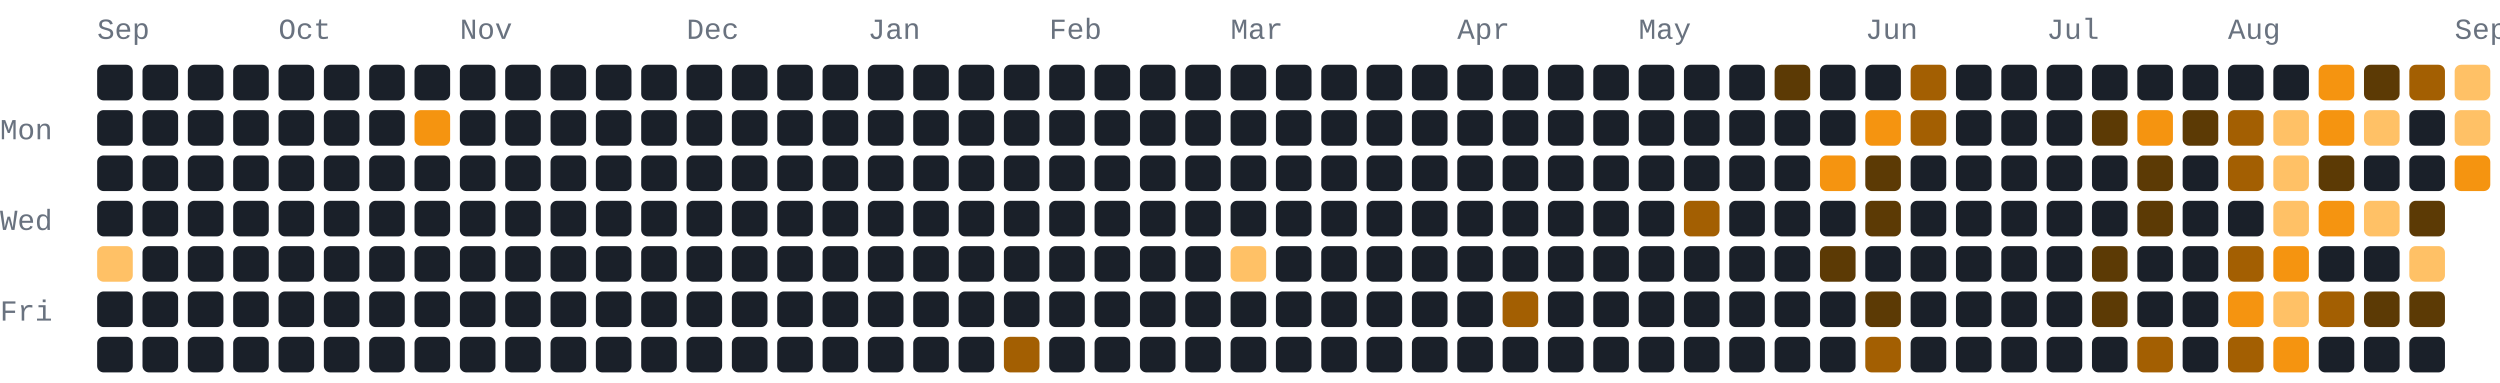
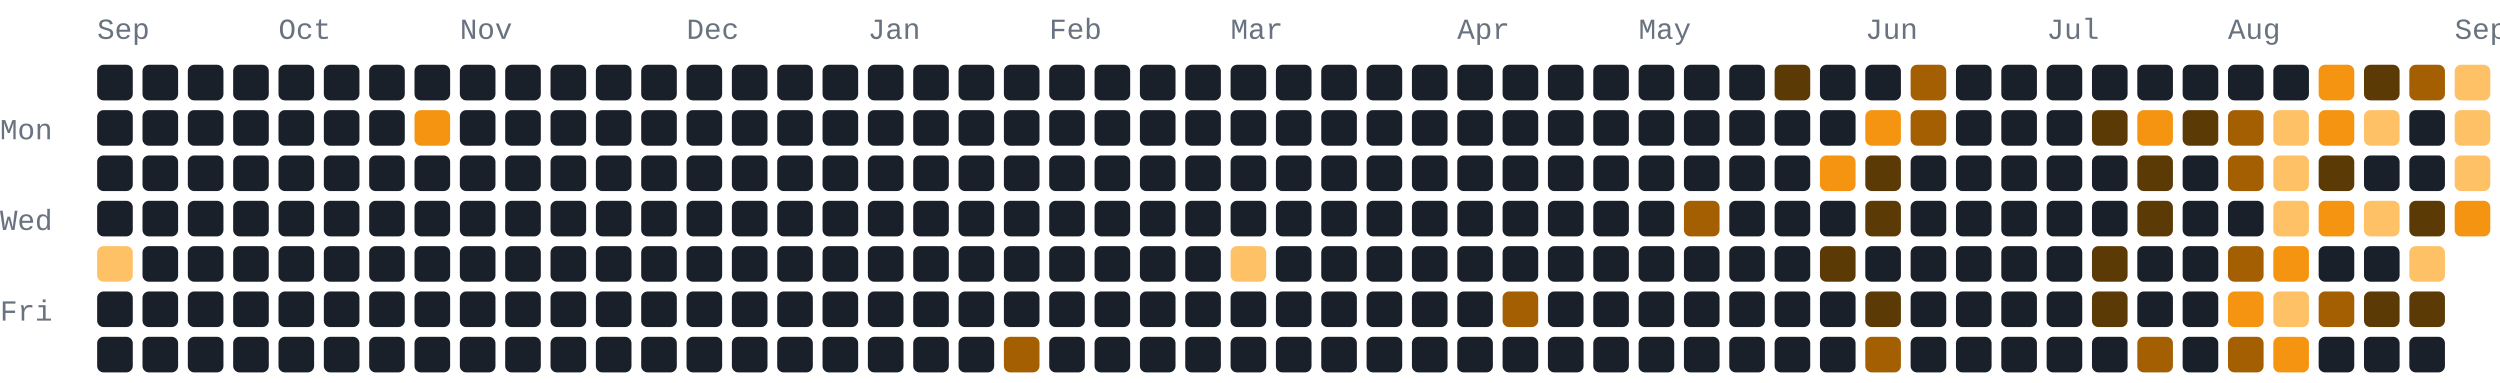
- <svg xmlns="http://www.w3.org/2000/svg" width="772" height="118" viewBox="0 0 772 118" role="img" aria-label="269 GitHub contributions by BerkmKuzu1 in the last year">
+ <svg xmlns="http://www.w3.org/2000/svg" width="772" height="118" viewBox="0 0 772 118" role="img" aria-label="280 GitHub contributions by BerkmKuzu1 in the last year">
  <style>text{font-family:ui-monospace,SFMono-Regular,Consolas,"Courier New",monospace;font-size:9px;fill:#69727f}.c0{fill:#1a2029}.c1{fill:#5c3a05}.c2{fill:#a35f02}.c3{fill:#f59410}.c4{fill:#ffc166}@media(prefers-color-scheme:light){text{fill:#7b8492}.c0{fill:#e8ecf1}.c1{fill:#ffd9a0}.c2{fill:#f7ad4b}.c3{fill:#d97d05}.c4{fill:#9c5600}}</style>
  <text x="30" y="12">Sep</text>
  <text x="86" y="12">Oct</text>
  <text x="142" y="12">Nov</text>
  <text x="212" y="12">Dec</text>
  <text x="268" y="12">Jan</text>
  <text x="324" y="12">Feb</text>
  <text x="380" y="12">Mar</text>
  <text x="450" y="12">Apr</text>
  <text x="506" y="12">May</text>
  <text x="576" y="12">Jun</text>
  <text x="632" y="12">Jul</text>
  <text x="688" y="12">Aug</text>
  <text x="758" y="12">Sep</text>
  <text x="0" y="43">Mon</text>
  <text x="0" y="71">Wed</text>
  <text x="0" y="99">Fri</text>
  <rect class="c0" x="30" y="20" width="11" height="11" rx="2" ry="2" />
  <rect class="c0" x="30" y="34" width="11" height="11" rx="2" ry="2" />
  <rect class="c0" x="30" y="48" width="11" height="11" rx="2" ry="2" />
  <rect class="c0" x="30" y="62" width="11" height="11" rx="2" ry="2" />
  <rect class="c4" x="30" y="76" width="11" height="11" rx="2" ry="2" />
  <rect class="c0" x="30" y="90" width="11" height="11" rx="2" ry="2" />
  <rect class="c0" x="30" y="104" width="11" height="11" rx="2" ry="2" />
  <rect class="c0" x="44" y="20" width="11" height="11" rx="2" ry="2" />
  <rect class="c0" x="44" y="34" width="11" height="11" rx="2" ry="2" />
  <rect class="c0" x="44" y="48" width="11" height="11" rx="2" ry="2" />
  <rect class="c0" x="44" y="62" width="11" height="11" rx="2" ry="2" />
  <rect class="c0" x="44" y="76" width="11" height="11" rx="2" ry="2" />
  <rect class="c0" x="44" y="90" width="11" height="11" rx="2" ry="2" />
  <rect class="c0" x="44" y="104" width="11" height="11" rx="2" ry="2" />
  <rect class="c0" x="58" y="20" width="11" height="11" rx="2" ry="2" />
  <rect class="c0" x="58" y="34" width="11" height="11" rx="2" ry="2" />
  <rect class="c0" x="58" y="48" width="11" height="11" rx="2" ry="2" />
  <rect class="c0" x="58" y="62" width="11" height="11" rx="2" ry="2" />
  <rect class="c0" x="58" y="76" width="11" height="11" rx="2" ry="2" />
  <rect class="c0" x="58" y="90" width="11" height="11" rx="2" ry="2" />
  <rect class="c0" x="58" y="104" width="11" height="11" rx="2" ry="2" />
  <rect class="c0" x="72" y="20" width="11" height="11" rx="2" ry="2" />
  <rect class="c0" x="72" y="34" width="11" height="11" rx="2" ry="2" />
  <rect class="c0" x="72" y="48" width="11" height="11" rx="2" ry="2" />
  <rect class="c0" x="72" y="62" width="11" height="11" rx="2" ry="2" />
  <rect class="c0" x="72" y="76" width="11" height="11" rx="2" ry="2" />
  <rect class="c0" x="72" y="90" width="11" height="11" rx="2" ry="2" />
  <rect class="c0" x="72" y="104" width="11" height="11" rx="2" ry="2" />
  <rect class="c0" x="86" y="20" width="11" height="11" rx="2" ry="2" />
  <rect class="c0" x="86" y="34" width="11" height="11" rx="2" ry="2" />
  <rect class="c0" x="86" y="48" width="11" height="11" rx="2" ry="2" />
  <rect class="c0" x="86" y="62" width="11" height="11" rx="2" ry="2" />
  <rect class="c0" x="86" y="76" width="11" height="11" rx="2" ry="2" />
  <rect class="c0" x="86" y="90" width="11" height="11" rx="2" ry="2" />
  <rect class="c0" x="86" y="104" width="11" height="11" rx="2" ry="2" />
  <rect class="c0" x="100" y="20" width="11" height="11" rx="2" ry="2" />
  <rect class="c0" x="100" y="34" width="11" height="11" rx="2" ry="2" />
  <rect class="c0" x="100" y="48" width="11" height="11" rx="2" ry="2" />
  <rect class="c0" x="100" y="62" width="11" height="11" rx="2" ry="2" />
  <rect class="c0" x="100" y="76" width="11" height="11" rx="2" ry="2" />
  <rect class="c0" x="100" y="90" width="11" height="11" rx="2" ry="2" />
  <rect class="c0" x="100" y="104" width="11" height="11" rx="2" ry="2" />
  <rect class="c0" x="114" y="20" width="11" height="11" rx="2" ry="2" />
  <rect class="c0" x="114" y="34" width="11" height="11" rx="2" ry="2" />
  <rect class="c0" x="114" y="48" width="11" height="11" rx="2" ry="2" />
  <rect class="c0" x="114" y="62" width="11" height="11" rx="2" ry="2" />
  <rect class="c0" x="114" y="76" width="11" height="11" rx="2" ry="2" />
  <rect class="c0" x="114" y="90" width="11" height="11" rx="2" ry="2" />
  <rect class="c0" x="114" y="104" width="11" height="11" rx="2" ry="2" />
  <rect class="c0" x="128" y="20" width="11" height="11" rx="2" ry="2" />
  <rect class="c3" x="128" y="34" width="11" height="11" rx="2" ry="2" />
  <rect class="c0" x="128" y="48" width="11" height="11" rx="2" ry="2" />
  <rect class="c0" x="128" y="62" width="11" height="11" rx="2" ry="2" />
  <rect class="c0" x="128" y="76" width="11" height="11" rx="2" ry="2" />
  <rect class="c0" x="128" y="90" width="11" height="11" rx="2" ry="2" />
  <rect class="c0" x="128" y="104" width="11" height="11" rx="2" ry="2" />
  <rect class="c0" x="142" y="20" width="11" height="11" rx="2" ry="2" />
  <rect class="c0" x="142" y="34" width="11" height="11" rx="2" ry="2" />
  <rect class="c0" x="142" y="48" width="11" height="11" rx="2" ry="2" />
  <rect class="c0" x="142" y="62" width="11" height="11" rx="2" ry="2" />
  <rect class="c0" x="142" y="76" width="11" height="11" rx="2" ry="2" />
  <rect class="c0" x="142" y="90" width="11" height="11" rx="2" ry="2" />
  <rect class="c0" x="142" y="104" width="11" height="11" rx="2" ry="2" />
  <rect class="c0" x="156" y="20" width="11" height="11" rx="2" ry="2" />
  <rect class="c0" x="156" y="34" width="11" height="11" rx="2" ry="2" />
  <rect class="c0" x="156" y="48" width="11" height="11" rx="2" ry="2" />
  <rect class="c0" x="156" y="62" width="11" height="11" rx="2" ry="2" />
  <rect class="c0" x="156" y="76" width="11" height="11" rx="2" ry="2" />
  <rect class="c0" x="156" y="90" width="11" height="11" rx="2" ry="2" />
  <rect class="c0" x="156" y="104" width="11" height="11" rx="2" ry="2" />
  <rect class="c0" x="170" y="20" width="11" height="11" rx="2" ry="2" />
  <rect class="c0" x="170" y="34" width="11" height="11" rx="2" ry="2" />
  <rect class="c0" x="170" y="48" width="11" height="11" rx="2" ry="2" />
  <rect class="c0" x="170" y="62" width="11" height="11" rx="2" ry="2" />
  <rect class="c0" x="170" y="76" width="11" height="11" rx="2" ry="2" />
  <rect class="c0" x="170" y="90" width="11" height="11" rx="2" ry="2" />
  <rect class="c0" x="170" y="104" width="11" height="11" rx="2" ry="2" />
  <rect class="c0" x="184" y="20" width="11" height="11" rx="2" ry="2" />
  <rect class="c0" x="184" y="34" width="11" height="11" rx="2" ry="2" />
  <rect class="c0" x="184" y="48" width="11" height="11" rx="2" ry="2" />
  <rect class="c0" x="184" y="62" width="11" height="11" rx="2" ry="2" />
  <rect class="c0" x="184" y="76" width="11" height="11" rx="2" ry="2" />
  <rect class="c0" x="184" y="90" width="11" height="11" rx="2" ry="2" />
  <rect class="c0" x="184" y="104" width="11" height="11" rx="2" ry="2" />
  <rect class="c0" x="198" y="20" width="11" height="11" rx="2" ry="2" />
  <rect class="c0" x="198" y="34" width="11" height="11" rx="2" ry="2" />
  <rect class="c0" x="198" y="48" width="11" height="11" rx="2" ry="2" />
  <rect class="c0" x="198" y="62" width="11" height="11" rx="2" ry="2" />
  <rect class="c0" x="198" y="76" width="11" height="11" rx="2" ry="2" />
  <rect class="c0" x="198" y="90" width="11" height="11" rx="2" ry="2" />
  <rect class="c0" x="198" y="104" width="11" height="11" rx="2" ry="2" />
  <rect class="c0" x="212" y="20" width="11" height="11" rx="2" ry="2" />
  <rect class="c0" x="212" y="34" width="11" height="11" rx="2" ry="2" />
  <rect class="c0" x="212" y="48" width="11" height="11" rx="2" ry="2" />
  <rect class="c0" x="212" y="62" width="11" height="11" rx="2" ry="2" />
  <rect class="c0" x="212" y="76" width="11" height="11" rx="2" ry="2" />
  <rect class="c0" x="212" y="90" width="11" height="11" rx="2" ry="2" />
  <rect class="c0" x="212" y="104" width="11" height="11" rx="2" ry="2" />
  <rect class="c0" x="226" y="20" width="11" height="11" rx="2" ry="2" />
  <rect class="c0" x="226" y="34" width="11" height="11" rx="2" ry="2" />
  <rect class="c0" x="226" y="48" width="11" height="11" rx="2" ry="2" />
  <rect class="c0" x="226" y="62" width="11" height="11" rx="2" ry="2" />
  <rect class="c0" x="226" y="76" width="11" height="11" rx="2" ry="2" />
  <rect class="c0" x="226" y="90" width="11" height="11" rx="2" ry="2" />
  <rect class="c0" x="226" y="104" width="11" height="11" rx="2" ry="2" />
  <rect class="c0" x="240" y="20" width="11" height="11" rx="2" ry="2" />
  <rect class="c0" x="240" y="34" width="11" height="11" rx="2" ry="2" />
  <rect class="c0" x="240" y="48" width="11" height="11" rx="2" ry="2" />
  <rect class="c0" x="240" y="62" width="11" height="11" rx="2" ry="2" />
  <rect class="c0" x="240" y="76" width="11" height="11" rx="2" ry="2" />
  <rect class="c0" x="240" y="90" width="11" height="11" rx="2" ry="2" />
  <rect class="c0" x="240" y="104" width="11" height="11" rx="2" ry="2" />
  <rect class="c0" x="254" y="20" width="11" height="11" rx="2" ry="2" />
  <rect class="c0" x="254" y="34" width="11" height="11" rx="2" ry="2" />
  <rect class="c0" x="254" y="48" width="11" height="11" rx="2" ry="2" />
  <rect class="c0" x="254" y="62" width="11" height="11" rx="2" ry="2" />
  <rect class="c0" x="254" y="76" width="11" height="11" rx="2" ry="2" />
  <rect class="c0" x="254" y="90" width="11" height="11" rx="2" ry="2" />
  <rect class="c0" x="254" y="104" width="11" height="11" rx="2" ry="2" />
  <rect class="c0" x="268" y="20" width="11" height="11" rx="2" ry="2" />
  <rect class="c0" x="268" y="34" width="11" height="11" rx="2" ry="2" />
  <rect class="c0" x="268" y="48" width="11" height="11" rx="2" ry="2" />
  <rect class="c0" x="268" y="62" width="11" height="11" rx="2" ry="2" />
  <rect class="c0" x="268" y="76" width="11" height="11" rx="2" ry="2" />
  <rect class="c0" x="268" y="90" width="11" height="11" rx="2" ry="2" />
  <rect class="c0" x="268" y="104" width="11" height="11" rx="2" ry="2" />
  <rect class="c0" x="282" y="20" width="11" height="11" rx="2" ry="2" />
  <rect class="c0" x="282" y="34" width="11" height="11" rx="2" ry="2" />
  <rect class="c0" x="282" y="48" width="11" height="11" rx="2" ry="2" />
  <rect class="c0" x="282" y="62" width="11" height="11" rx="2" ry="2" />
  <rect class="c0" x="282" y="76" width="11" height="11" rx="2" ry="2" />
  <rect class="c0" x="282" y="90" width="11" height="11" rx="2" ry="2" />
  <rect class="c0" x="282" y="104" width="11" height="11" rx="2" ry="2" />
  <rect class="c0" x="296" y="20" width="11" height="11" rx="2" ry="2" />
  <rect class="c0" x="296" y="34" width="11" height="11" rx="2" ry="2" />
  <rect class="c0" x="296" y="48" width="11" height="11" rx="2" ry="2" />
  <rect class="c0" x="296" y="62" width="11" height="11" rx="2" ry="2" />
  <rect class="c0" x="296" y="76" width="11" height="11" rx="2" ry="2" />
  <rect class="c0" x="296" y="90" width="11" height="11" rx="2" ry="2" />
  <rect class="c0" x="296" y="104" width="11" height="11" rx="2" ry="2" />
  <rect class="c0" x="310" y="20" width="11" height="11" rx="2" ry="2" />
  <rect class="c0" x="310" y="34" width="11" height="11" rx="2" ry="2" />
  <rect class="c0" x="310" y="48" width="11" height="11" rx="2" ry="2" />
  <rect class="c0" x="310" y="62" width="11" height="11" rx="2" ry="2" />
  <rect class="c0" x="310" y="76" width="11" height="11" rx="2" ry="2" />
  <rect class="c0" x="310" y="90" width="11" height="11" rx="2" ry="2" />
  <rect class="c2" x="310" y="104" width="11" height="11" rx="2" ry="2" />
  <rect class="c0" x="324" y="20" width="11" height="11" rx="2" ry="2" />
  <rect class="c0" x="324" y="34" width="11" height="11" rx="2" ry="2" />
  <rect class="c0" x="324" y="48" width="11" height="11" rx="2" ry="2" />
  <rect class="c0" x="324" y="62" width="11" height="11" rx="2" ry="2" />
  <rect class="c0" x="324" y="76" width="11" height="11" rx="2" ry="2" />
  <rect class="c0" x="324" y="90" width="11" height="11" rx="2" ry="2" />
  <rect class="c0" x="324" y="104" width="11" height="11" rx="2" ry="2" />
  <rect class="c0" x="338" y="20" width="11" height="11" rx="2" ry="2" />
  <rect class="c0" x="338" y="34" width="11" height="11" rx="2" ry="2" />
  <rect class="c0" x="338" y="48" width="11" height="11" rx="2" ry="2" />
  <rect class="c0" x="338" y="62" width="11" height="11" rx="2" ry="2" />
  <rect class="c0" x="338" y="76" width="11" height="11" rx="2" ry="2" />
  <rect class="c0" x="338" y="90" width="11" height="11" rx="2" ry="2" />
  <rect class="c0" x="338" y="104" width="11" height="11" rx="2" ry="2" />
  <rect class="c0" x="352" y="20" width="11" height="11" rx="2" ry="2" />
  <rect class="c0" x="352" y="34" width="11" height="11" rx="2" ry="2" />
  <rect class="c0" x="352" y="48" width="11" height="11" rx="2" ry="2" />
  <rect class="c0" x="352" y="62" width="11" height="11" rx="2" ry="2" />
  <rect class="c0" x="352" y="76" width="11" height="11" rx="2" ry="2" />
  <rect class="c0" x="352" y="90" width="11" height="11" rx="2" ry="2" />
  <rect class="c0" x="352" y="104" width="11" height="11" rx="2" ry="2" />
  <rect class="c0" x="366" y="20" width="11" height="11" rx="2" ry="2" />
  <rect class="c0" x="366" y="34" width="11" height="11" rx="2" ry="2" />
  <rect class="c0" x="366" y="48" width="11" height="11" rx="2" ry="2" />
  <rect class="c0" x="366" y="62" width="11" height="11" rx="2" ry="2" />
  <rect class="c0" x="366" y="76" width="11" height="11" rx="2" ry="2" />
  <rect class="c0" x="366" y="90" width="11" height="11" rx="2" ry="2" />
  <rect class="c0" x="366" y="104" width="11" height="11" rx="2" ry="2" />
  <rect class="c0" x="380" y="20" width="11" height="11" rx="2" ry="2" />
  <rect class="c0" x="380" y="34" width="11" height="11" rx="2" ry="2" />
  <rect class="c0" x="380" y="48" width="11" height="11" rx="2" ry="2" />
  <rect class="c0" x="380" y="62" width="11" height="11" rx="2" ry="2" />
  <rect class="c4" x="380" y="76" width="11" height="11" rx="2" ry="2" />
  <rect class="c0" x="380" y="90" width="11" height="11" rx="2" ry="2" />
  <rect class="c0" x="380" y="104" width="11" height="11" rx="2" ry="2" />
  <rect class="c0" x="394" y="20" width="11" height="11" rx="2" ry="2" />
  <rect class="c0" x="394" y="34" width="11" height="11" rx="2" ry="2" />
  <rect class="c0" x="394" y="48" width="11" height="11" rx="2" ry="2" />
  <rect class="c0" x="394" y="62" width="11" height="11" rx="2" ry="2" />
  <rect class="c0" x="394" y="76" width="11" height="11" rx="2" ry="2" />
  <rect class="c0" x="394" y="90" width="11" height="11" rx="2" ry="2" />
  <rect class="c0" x="394" y="104" width="11" height="11" rx="2" ry="2" />
  <rect class="c0" x="408" y="20" width="11" height="11" rx="2" ry="2" />
  <rect class="c0" x="408" y="34" width="11" height="11" rx="2" ry="2" />
  <rect class="c0" x="408" y="48" width="11" height="11" rx="2" ry="2" />
  <rect class="c0" x="408" y="62" width="11" height="11" rx="2" ry="2" />
  <rect class="c0" x="408" y="76" width="11" height="11" rx="2" ry="2" />
  <rect class="c0" x="408" y="90" width="11" height="11" rx="2" ry="2" />
  <rect class="c0" x="408" y="104" width="11" height="11" rx="2" ry="2" />
  <rect class="c0" x="422" y="20" width="11" height="11" rx="2" ry="2" />
  <rect class="c0" x="422" y="34" width="11" height="11" rx="2" ry="2" />
  <rect class="c0" x="422" y="48" width="11" height="11" rx="2" ry="2" />
  <rect class="c0" x="422" y="62" width="11" height="11" rx="2" ry="2" />
  <rect class="c0" x="422" y="76" width="11" height="11" rx="2" ry="2" />
  <rect class="c0" x="422" y="90" width="11" height="11" rx="2" ry="2" />
  <rect class="c0" x="422" y="104" width="11" height="11" rx="2" ry="2" />
  <rect class="c0" x="436" y="20" width="11" height="11" rx="2" ry="2" />
  <rect class="c0" x="436" y="34" width="11" height="11" rx="2" ry="2" />
  <rect class="c0" x="436" y="48" width="11" height="11" rx="2" ry="2" />
  <rect class="c0" x="436" y="62" width="11" height="11" rx="2" ry="2" />
  <rect class="c0" x="436" y="76" width="11" height="11" rx="2" ry="2" />
  <rect class="c0" x="436" y="90" width="11" height="11" rx="2" ry="2" />
  <rect class="c0" x="436" y="104" width="11" height="11" rx="2" ry="2" />
  <rect class="c0" x="450" y="20" width="11" height="11" rx="2" ry="2" />
  <rect class="c0" x="450" y="34" width="11" height="11" rx="2" ry="2" />
  <rect class="c0" x="450" y="48" width="11" height="11" rx="2" ry="2" />
  <rect class="c0" x="450" y="62" width="11" height="11" rx="2" ry="2" />
  <rect class="c0" x="450" y="76" width="11" height="11" rx="2" ry="2" />
  <rect class="c0" x="450" y="90" width="11" height="11" rx="2" ry="2" />
  <rect class="c0" x="450" y="104" width="11" height="11" rx="2" ry="2" />
  <rect class="c0" x="464" y="20" width="11" height="11" rx="2" ry="2" />
  <rect class="c0" x="464" y="34" width="11" height="11" rx="2" ry="2" />
  <rect class="c0" x="464" y="48" width="11" height="11" rx="2" ry="2" />
  <rect class="c0" x="464" y="62" width="11" height="11" rx="2" ry="2" />
  <rect class="c0" x="464" y="76" width="11" height="11" rx="2" ry="2" />
  <rect class="c2" x="464" y="90" width="11" height="11" rx="2" ry="2" />
  <rect class="c0" x="464" y="104" width="11" height="11" rx="2" ry="2" />
  <rect class="c0" x="478" y="20" width="11" height="11" rx="2" ry="2" />
  <rect class="c0" x="478" y="34" width="11" height="11" rx="2" ry="2" />
  <rect class="c0" x="478" y="48" width="11" height="11" rx="2" ry="2" />
  <rect class="c0" x="478" y="62" width="11" height="11" rx="2" ry="2" />
  <rect class="c0" x="478" y="76" width="11" height="11" rx="2" ry="2" />
  <rect class="c0" x="478" y="90" width="11" height="11" rx="2" ry="2" />
  <rect class="c0" x="478" y="104" width="11" height="11" rx="2" ry="2" />
  <rect class="c0" x="492" y="20" width="11" height="11" rx="2" ry="2" />
  <rect class="c0" x="492" y="34" width="11" height="11" rx="2" ry="2" />
  <rect class="c0" x="492" y="48" width="11" height="11" rx="2" ry="2" />
  <rect class="c0" x="492" y="62" width="11" height="11" rx="2" ry="2" />
  <rect class="c0" x="492" y="76" width="11" height="11" rx="2" ry="2" />
  <rect class="c0" x="492" y="90" width="11" height="11" rx="2" ry="2" />
  <rect class="c0" x="492" y="104" width="11" height="11" rx="2" ry="2" />
  <rect class="c0" x="506" y="20" width="11" height="11" rx="2" ry="2" />
  <rect class="c0" x="506" y="34" width="11" height="11" rx="2" ry="2" />
  <rect class="c0" x="506" y="48" width="11" height="11" rx="2" ry="2" />
  <rect class="c0" x="506" y="62" width="11" height="11" rx="2" ry="2" />
  <rect class="c0" x="506" y="76" width="11" height="11" rx="2" ry="2" />
  <rect class="c0" x="506" y="90" width="11" height="11" rx="2" ry="2" />
  <rect class="c0" x="506" y="104" width="11" height="11" rx="2" ry="2" />
  <rect class="c0" x="520" y="20" width="11" height="11" rx="2" ry="2" />
  <rect class="c0" x="520" y="34" width="11" height="11" rx="2" ry="2" />
  <rect class="c0" x="520" y="48" width="11" height="11" rx="2" ry="2" />
  <rect class="c2" x="520" y="62" width="11" height="11" rx="2" ry="2" />
  <rect class="c0" x="520" y="76" width="11" height="11" rx="2" ry="2" />
  <rect class="c0" x="520" y="90" width="11" height="11" rx="2" ry="2" />
  <rect class="c0" x="520" y="104" width="11" height="11" rx="2" ry="2" />
  <rect class="c0" x="534" y="20" width="11" height="11" rx="2" ry="2" />
  <rect class="c0" x="534" y="34" width="11" height="11" rx="2" ry="2" />
  <rect class="c0" x="534" y="48" width="11" height="11" rx="2" ry="2" />
  <rect class="c0" x="534" y="62" width="11" height="11" rx="2" ry="2" />
  <rect class="c0" x="534" y="76" width="11" height="11" rx="2" ry="2" />
  <rect class="c0" x="534" y="90" width="11" height="11" rx="2" ry="2" />
  <rect class="c0" x="534" y="104" width="11" height="11" rx="2" ry="2" />
  <rect class="c1" x="548" y="20" width="11" height="11" rx="2" ry="2" />
  <rect class="c0" x="548" y="34" width="11" height="11" rx="2" ry="2" />
  <rect class="c0" x="548" y="48" width="11" height="11" rx="2" ry="2" />
  <rect class="c0" x="548" y="62" width="11" height="11" rx="2" ry="2" />
  <rect class="c0" x="548" y="76" width="11" height="11" rx="2" ry="2" />
  <rect class="c0" x="548" y="90" width="11" height="11" rx="2" ry="2" />
  <rect class="c0" x="548" y="104" width="11" height="11" rx="2" ry="2" />
  <rect class="c0" x="562" y="20" width="11" height="11" rx="2" ry="2" />
  <rect class="c0" x="562" y="34" width="11" height="11" rx="2" ry="2" />
  <rect class="c3" x="562" y="48" width="11" height="11" rx="2" ry="2" />
  <rect class="c0" x="562" y="62" width="11" height="11" rx="2" ry="2" />
  <rect class="c1" x="562" y="76" width="11" height="11" rx="2" ry="2" />
  <rect class="c0" x="562" y="90" width="11" height="11" rx="2" ry="2" />
  <rect class="c0" x="562" y="104" width="11" height="11" rx="2" ry="2" />
  <rect class="c0" x="576" y="20" width="11" height="11" rx="2" ry="2" />
  <rect class="c3" x="576" y="34" width="11" height="11" rx="2" ry="2" />
  <rect class="c1" x="576" y="48" width="11" height="11" rx="2" ry="2" />
  <rect class="c1" x="576" y="62" width="11" height="11" rx="2" ry="2" />
  <rect class="c0" x="576" y="76" width="11" height="11" rx="2" ry="2" />
  <rect class="c1" x="576" y="90" width="11" height="11" rx="2" ry="2" />
  <rect class="c2" x="576" y="104" width="11" height="11" rx="2" ry="2" />
  <rect class="c2" x="590" y="20" width="11" height="11" rx="2" ry="2" />
  <rect class="c2" x="590" y="34" width="11" height="11" rx="2" ry="2" />
  <rect class="c0" x="590" y="48" width="11" height="11" rx="2" ry="2" />
  <rect class="c0" x="590" y="62" width="11" height="11" rx="2" ry="2" />
  <rect class="c0" x="590" y="76" width="11" height="11" rx="2" ry="2" />
  <rect class="c0" x="590" y="90" width="11" height="11" rx="2" ry="2" />
  <rect class="c0" x="590" y="104" width="11" height="11" rx="2" ry="2" />
  <rect class="c0" x="604" y="20" width="11" height="11" rx="2" ry="2" />
  <rect class="c0" x="604" y="34" width="11" height="11" rx="2" ry="2" />
  <rect class="c0" x="604" y="48" width="11" height="11" rx="2" ry="2" />
  <rect class="c0" x="604" y="62" width="11" height="11" rx="2" ry="2" />
  <rect class="c0" x="604" y="76" width="11" height="11" rx="2" ry="2" />
  <rect class="c0" x="604" y="90" width="11" height="11" rx="2" ry="2" />
  <rect class="c0" x="604" y="104" width="11" height="11" rx="2" ry="2" />
  <rect class="c0" x="618" y="20" width="11" height="11" rx="2" ry="2" />
  <rect class="c0" x="618" y="34" width="11" height="11" rx="2" ry="2" />
  <rect class="c0" x="618" y="48" width="11" height="11" rx="2" ry="2" />
  <rect class="c0" x="618" y="62" width="11" height="11" rx="2" ry="2" />
  <rect class="c0" x="618" y="76" width="11" height="11" rx="2" ry="2" />
  <rect class="c0" x="618" y="90" width="11" height="11" rx="2" ry="2" />
  <rect class="c0" x="618" y="104" width="11" height="11" rx="2" ry="2" />
  <rect class="c0" x="632" y="20" width="11" height="11" rx="2" ry="2" />
  <rect class="c0" x="632" y="34" width="11" height="11" rx="2" ry="2" />
  <rect class="c0" x="632" y="48" width="11" height="11" rx="2" ry="2" />
  <rect class="c0" x="632" y="62" width="11" height="11" rx="2" ry="2" />
  <rect class="c0" x="632" y="76" width="11" height="11" rx="2" ry="2" />
  <rect class="c0" x="632" y="90" width="11" height="11" rx="2" ry="2" />
  <rect class="c0" x="632" y="104" width="11" height="11" rx="2" ry="2" />
  <rect class="c0" x="646" y="20" width="11" height="11" rx="2" ry="2" />
  <rect class="c1" x="646" y="34" width="11" height="11" rx="2" ry="2" />
  <rect class="c0" x="646" y="48" width="11" height="11" rx="2" ry="2" />
  <rect class="c0" x="646" y="62" width="11" height="11" rx="2" ry="2" />
  <rect class="c1" x="646" y="76" width="11" height="11" rx="2" ry="2" />
  <rect class="c1" x="646" y="90" width="11" height="11" rx="2" ry="2" />
  <rect class="c0" x="646" y="104" width="11" height="11" rx="2" ry="2" />
  <rect class="c0" x="660" y="20" width="11" height="11" rx="2" ry="2" />
  <rect class="c3" x="660" y="34" width="11" height="11" rx="2" ry="2" />
  <rect class="c1" x="660" y="48" width="11" height="11" rx="2" ry="2" />
  <rect class="c1" x="660" y="62" width="11" height="11" rx="2" ry="2" />
  <rect class="c0" x="660" y="76" width="11" height="11" rx="2" ry="2" />
  <rect class="c0" x="660" y="90" width="11" height="11" rx="2" ry="2" />
  <rect class="c2" x="660" y="104" width="11" height="11" rx="2" ry="2" />
  <rect class="c0" x="674" y="20" width="11" height="11" rx="2" ry="2" />
  <rect class="c1" x="674" y="34" width="11" height="11" rx="2" ry="2" />
  <rect class="c0" x="674" y="48" width="11" height="11" rx="2" ry="2" />
  <rect class="c0" x="674" y="62" width="11" height="11" rx="2" ry="2" />
  <rect class="c0" x="674" y="76" width="11" height="11" rx="2" ry="2" />
  <rect class="c0" x="674" y="90" width="11" height="11" rx="2" ry="2" />
  <rect class="c0" x="674" y="104" width="11" height="11" rx="2" ry="2" />
  <rect class="c0" x="688" y="20" width="11" height="11" rx="2" ry="2" />
  <rect class="c2" x="688" y="34" width="11" height="11" rx="2" ry="2" />
  <rect class="c2" x="688" y="48" width="11" height="11" rx="2" ry="2" />
  <rect class="c0" x="688" y="62" width="11" height="11" rx="2" ry="2" />
  <rect class="c2" x="688" y="76" width="11" height="11" rx="2" ry="2" />
  <rect class="c3" x="688" y="90" width="11" height="11" rx="2" ry="2" />
  <rect class="c2" x="688" y="104" width="11" height="11" rx="2" ry="2" />
  <rect class="c0" x="702" y="20" width="11" height="11" rx="2" ry="2" />
  <rect class="c4" x="702" y="34" width="11" height="11" rx="2" ry="2" />
  <rect class="c4" x="702" y="48" width="11" height="11" rx="2" ry="2" />
  <rect class="c4" x="702" y="62" width="11" height="11" rx="2" ry="2" />
  <rect class="c3" x="702" y="76" width="11" height="11" rx="2" ry="2" />
  <rect class="c4" x="702" y="90" width="11" height="11" rx="2" ry="2" />
  <rect class="c3" x="702" y="104" width="11" height="11" rx="2" ry="2" />
  <rect class="c3" x="716" y="20" width="11" height="11" rx="2" ry="2" />
  <rect class="c3" x="716" y="34" width="11" height="11" rx="2" ry="2" />
  <rect class="c1" x="716" y="48" width="11" height="11" rx="2" ry="2" />
  <rect class="c3" x="716" y="62" width="11" height="11" rx="2" ry="2" />
  <rect class="c0" x="716" y="76" width="11" height="11" rx="2" ry="2" />
  <rect class="c2" x="716" y="90" width="11" height="11" rx="2" ry="2" />
  <rect class="c0" x="716" y="104" width="11" height="11" rx="2" ry="2" />
  <rect class="c1" x="730" y="20" width="11" height="11" rx="2" ry="2" />
  <rect class="c4" x="730" y="34" width="11" height="11" rx="2" ry="2" />
  <rect class="c0" x="730" y="48" width="11" height="11" rx="2" ry="2" />
  <rect class="c4" x="730" y="62" width="11" height="11" rx="2" ry="2" />
  <rect class="c0" x="730" y="76" width="11" height="11" rx="2" ry="2" />
  <rect class="c1" x="730" y="90" width="11" height="11" rx="2" ry="2" />
  <rect class="c0" x="730" y="104" width="11" height="11" rx="2" ry="2" />
  <rect class="c2" x="744" y="20" width="11" height="11" rx="2" ry="2" />
  <rect class="c0" x="744" y="34" width="11" height="11" rx="2" ry="2" />
  <rect class="c0" x="744" y="48" width="11" height="11" rx="2" ry="2" />
  <rect class="c1" x="744" y="62" width="11" height="11" rx="2" ry="2" />
  <rect class="c4" x="744" y="76" width="11" height="11" rx="2" ry="2" />
  <rect class="c1" x="744" y="90" width="11" height="11" rx="2" ry="2" />
  <rect class="c0" x="744" y="104" width="11" height="11" rx="2" ry="2" />
  <rect class="c4" x="758" y="20" width="11" height="11" rx="2" ry="2" />
  <rect class="c4" x="758" y="34" width="11" height="11" rx="2" ry="2" />
-   <rect class="c3" x="758" y="48" width="11" height="11" rx="2" ry="2" />
+   <rect class="c4" x="758" y="48" width="11" height="11" rx="2" ry="2" />
+   <rect class="c3" x="758" y="62" width="11" height="11" rx="2" ry="2" />
</svg>
